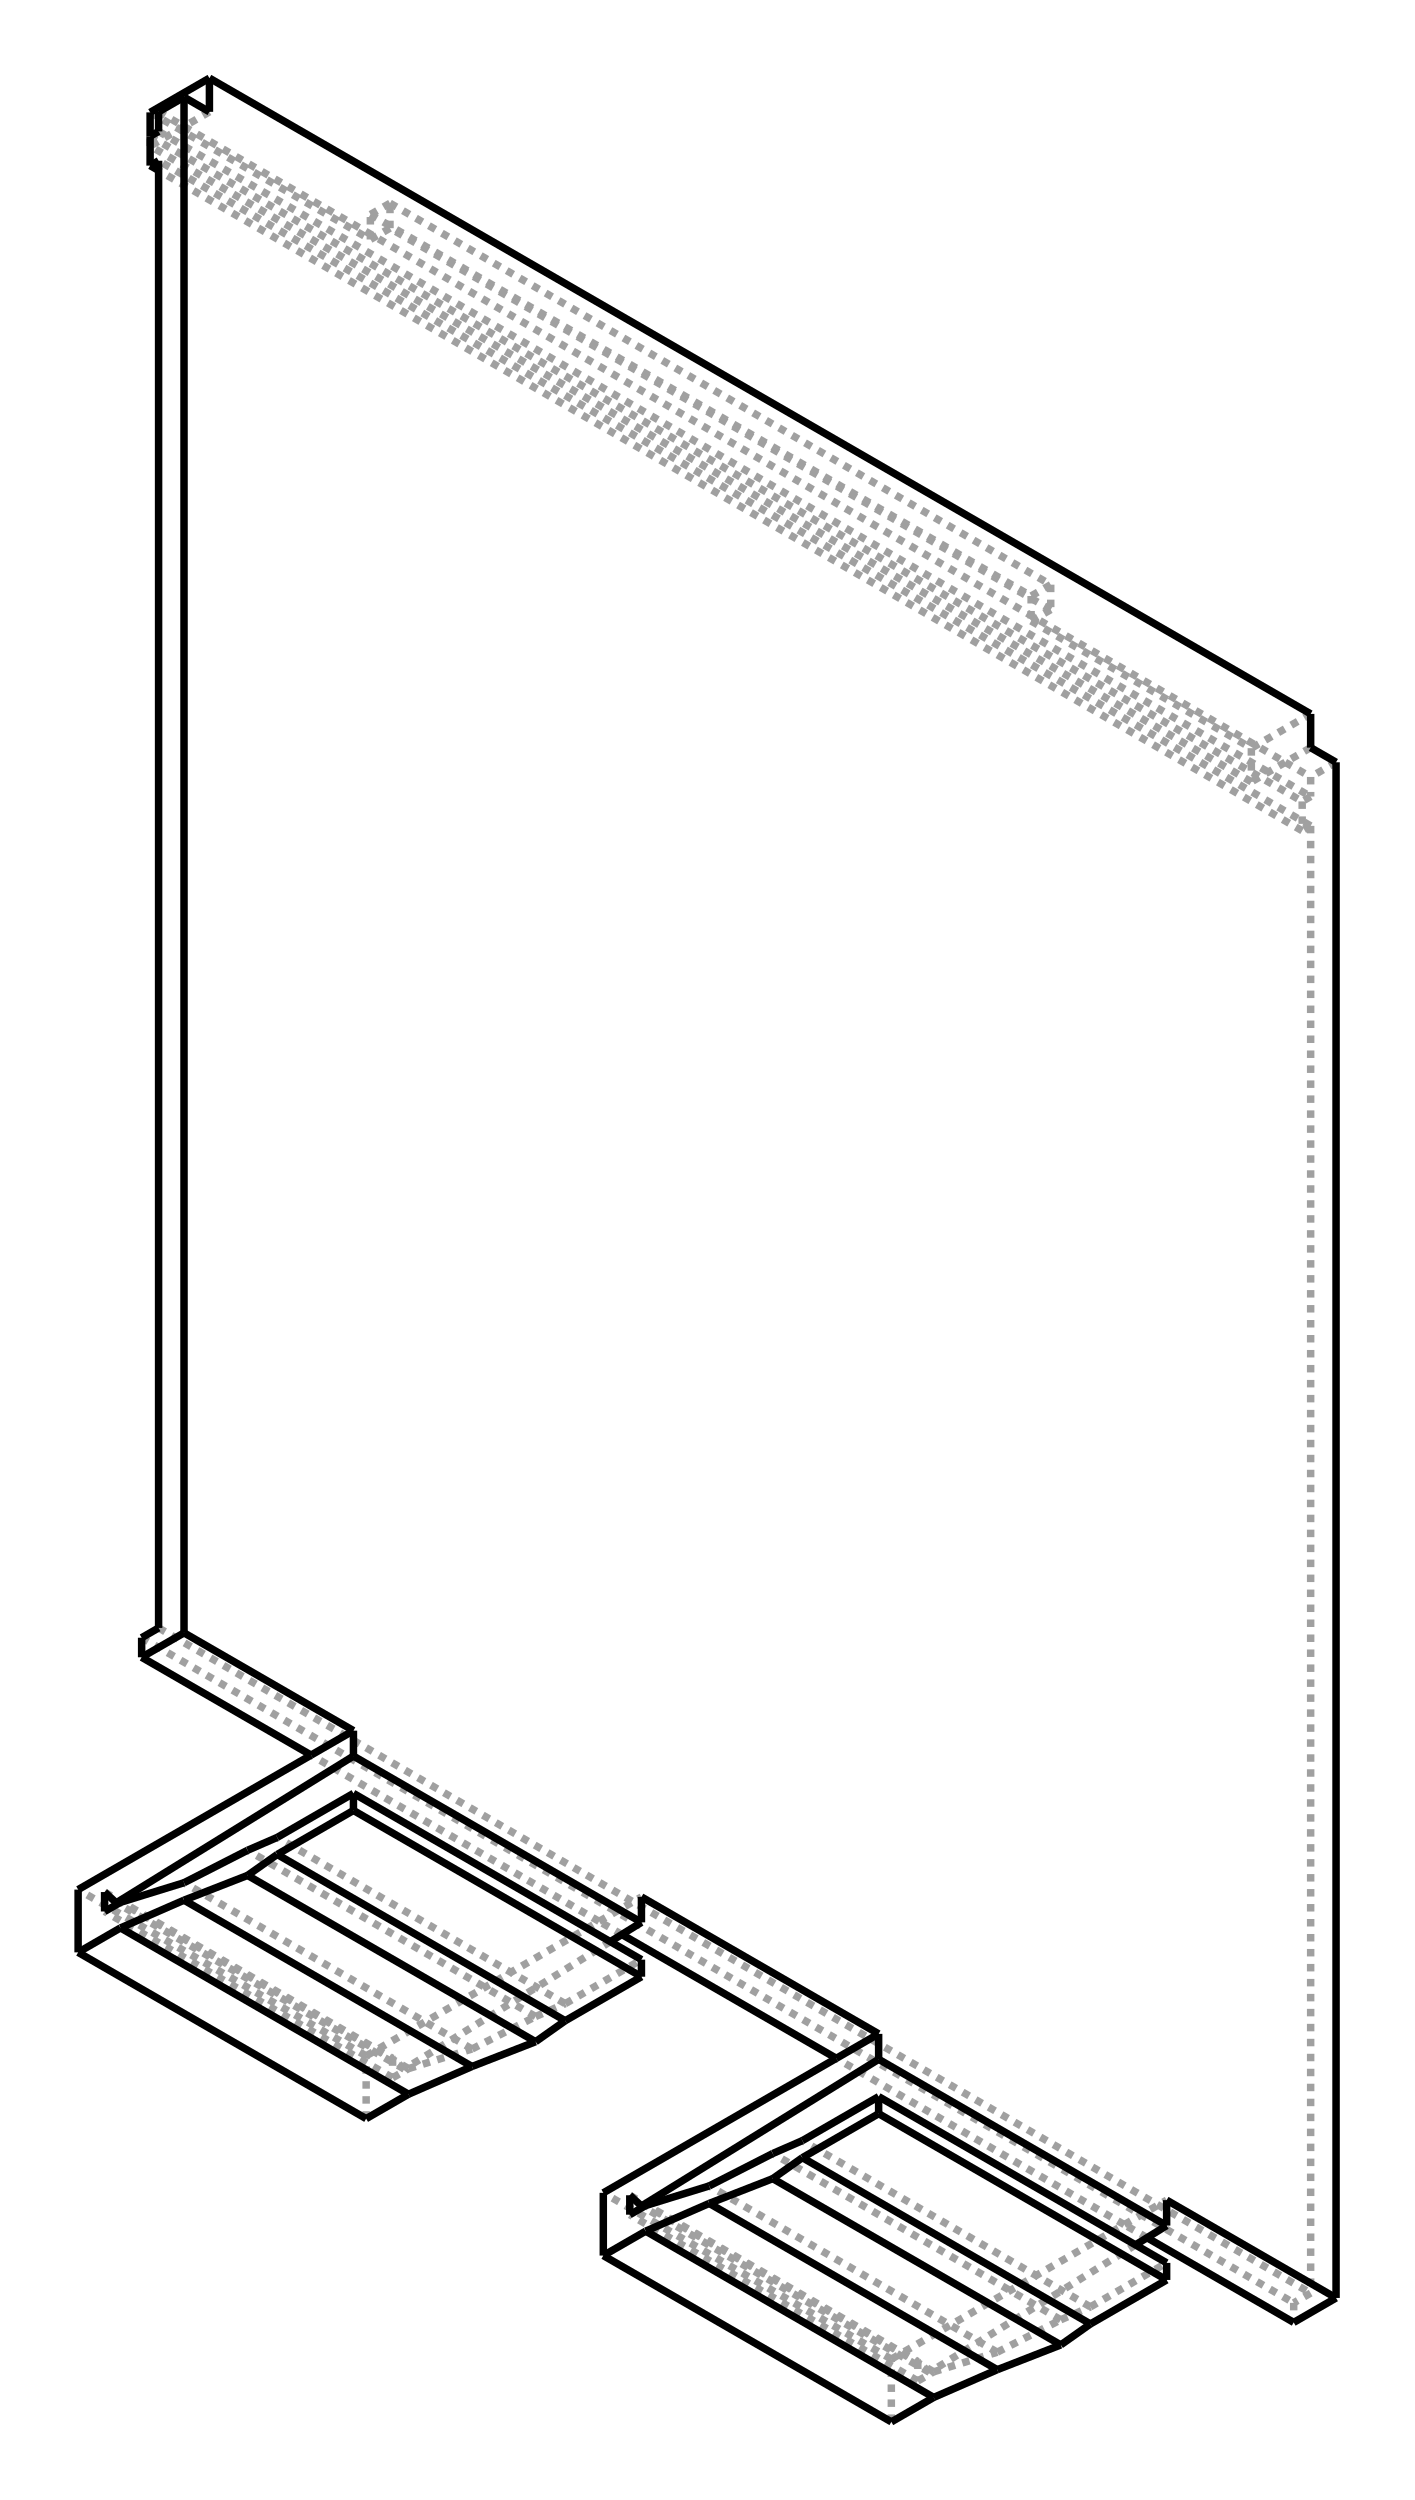
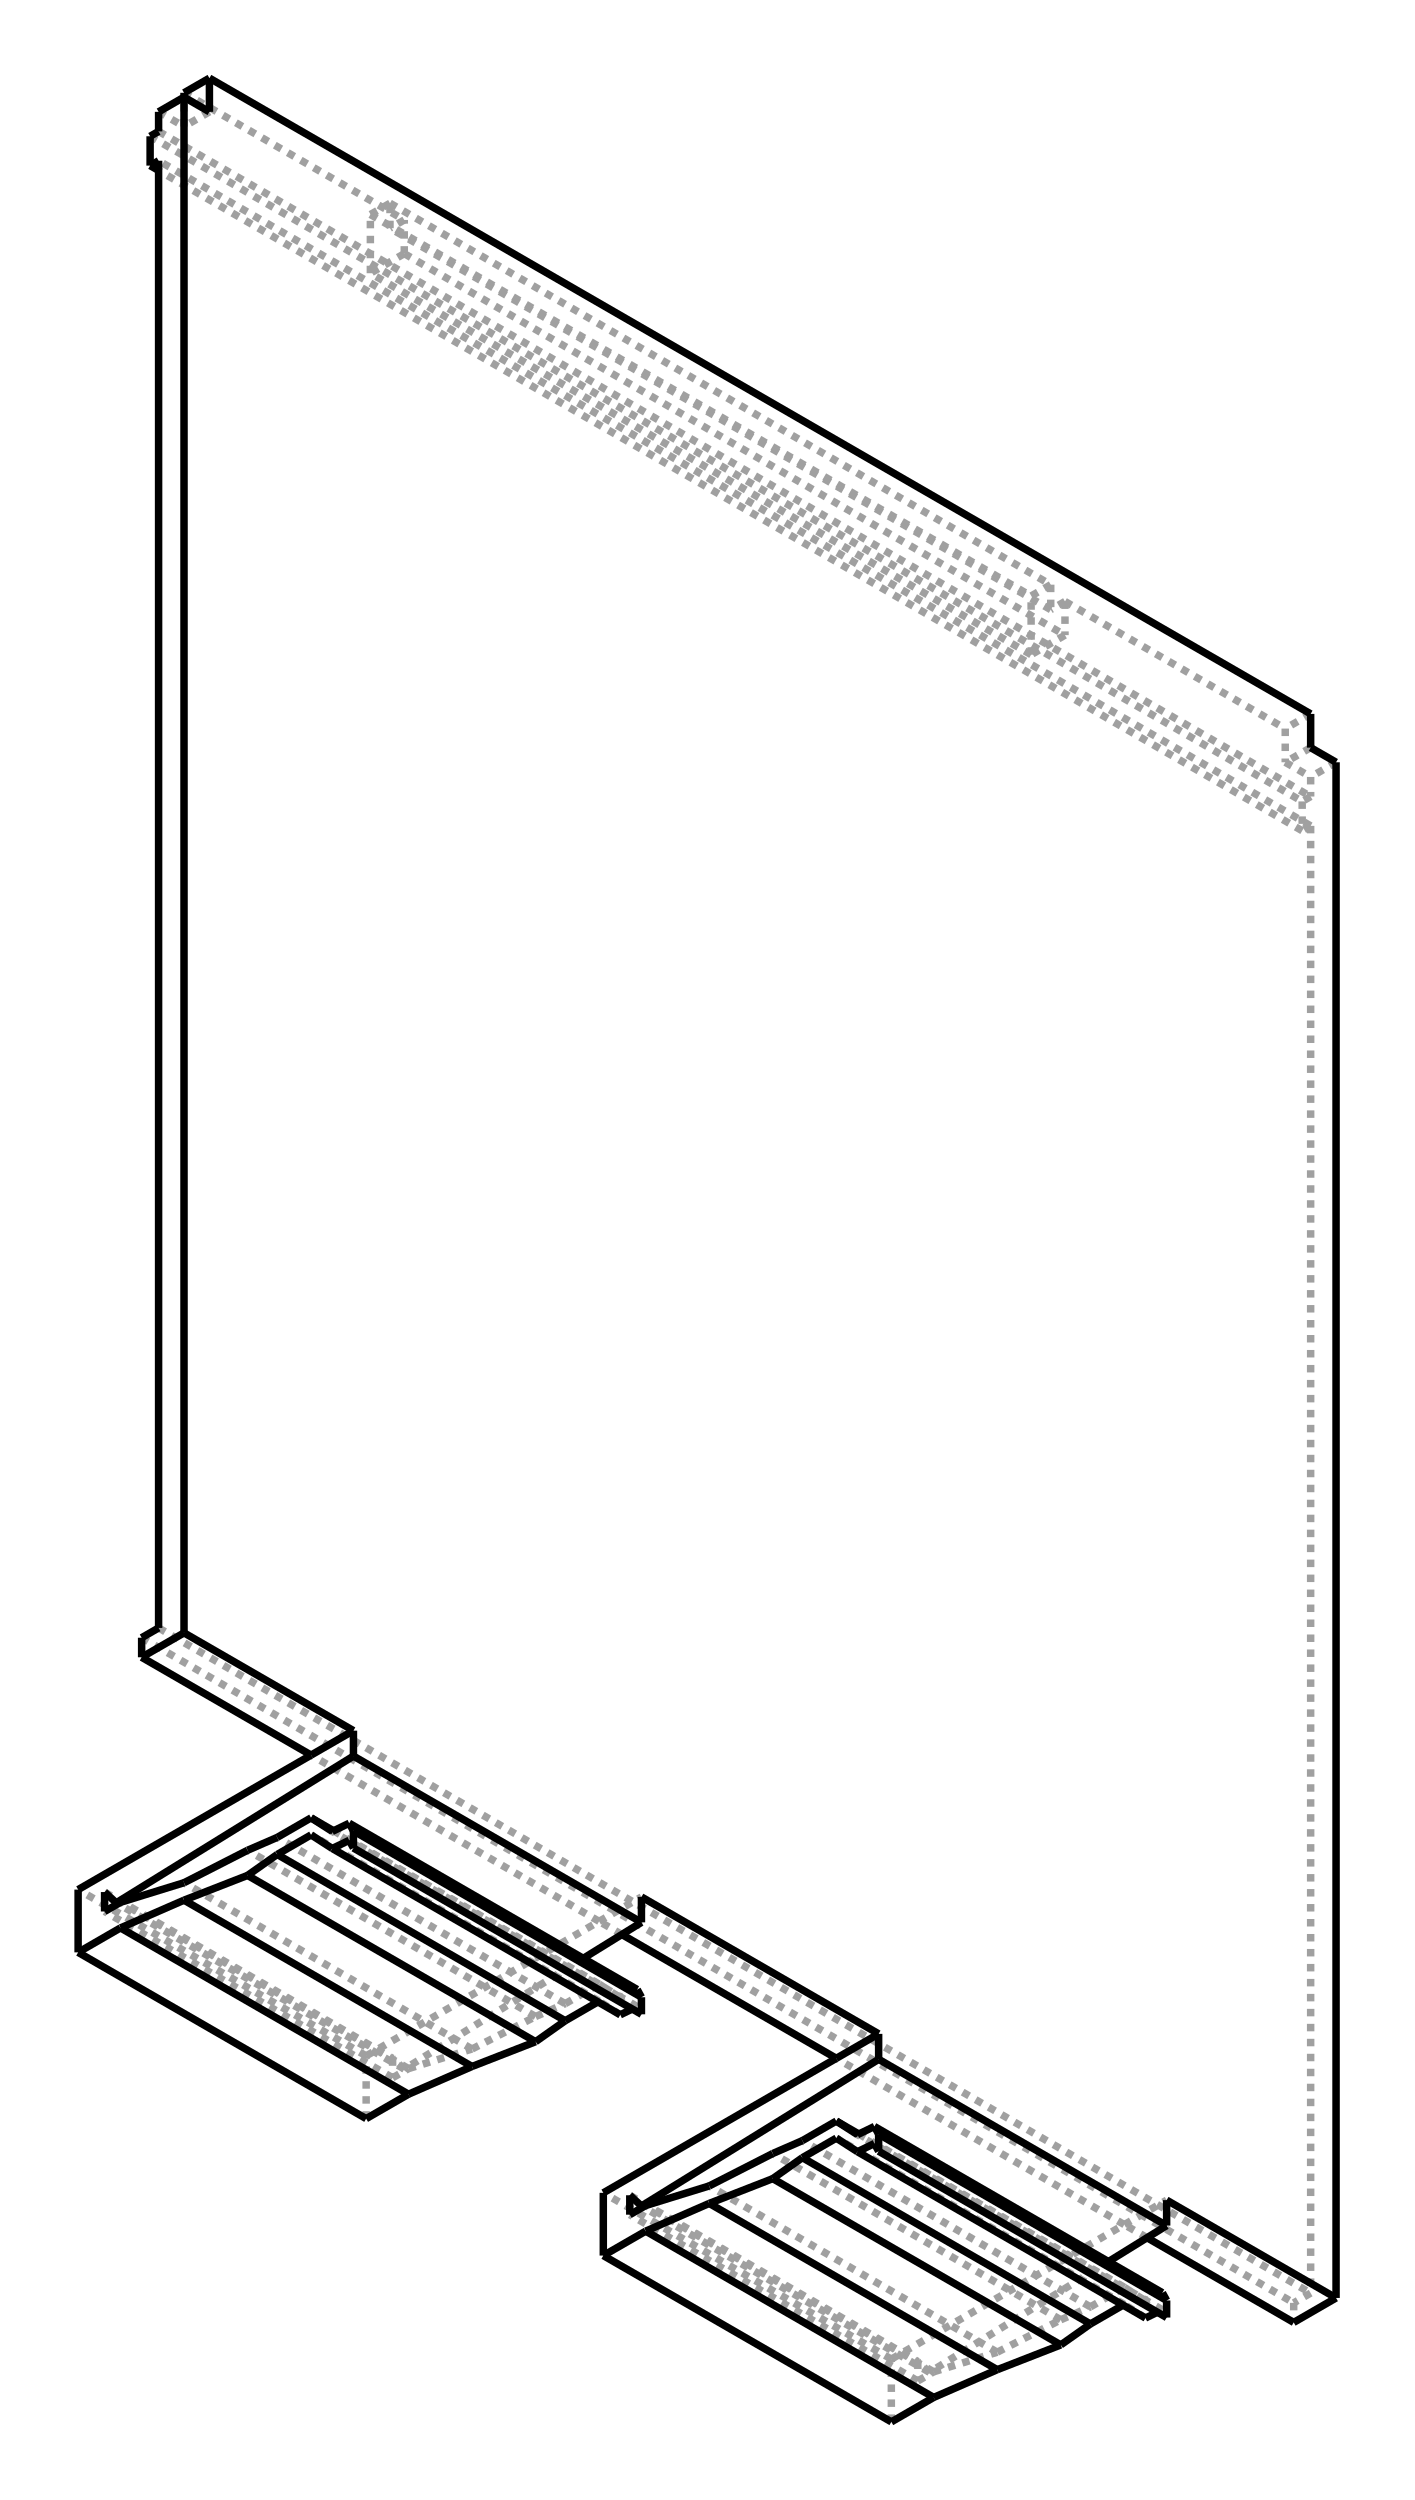
<svg xmlns="http://www.w3.org/2000/svg" viewBox="190.0 10.0 181.0 320.0" width="181" height="320">
  <g transform="scale(3.833517, -3.833517)   translate(74.94025,-43.08462)" stroke-width="0.25" fill="none">
    <g stroke="rgb(160,160,160)" fill="none" stroke-dasharray="0.25,0.25">
      <path d="M12.162,-33.803 L13.576,-32.986 " />
      <path d="M12.921,-34.241 L12.162,-33.803 " />
      <path d="M19.233,15.024 L18.385,14.534 " />
      <path d="M18.385,14.534 L18.385,13.88 " />
      <path d="M18.385,13.88 L18.102,13.717 " />
      <path d="M18.102,13.717 L18.102,12.737 " />
      <path d="M18.385,12.901 L18.102,12.737 " />
      <path d="M18.385,12.901 L18.385,-36.089 " />
      <path d="M18.385,-36.089 L17.819,-36.416 " />
      <path d="M17.819,-36.416 L17.819,-37.069 " />
-       <path d="M12.535,-34.48 L5.657,-38.735 " />
+       <path d="M11.633,-35.038 L5.657,-38.735 " />
      <path d="M5.657,-38.735 L5.268,-38.375 " />
      <path d="M5.268,-38.375 L5.268,-39.024 " />
      <path d="M5.268,-39.024 L5.798,-38.718 " />
      <path d="M5.798,-38.718 L7.92,-38.063 " />
      <path d="M7.92,-38.063 L10.041,-36.981 " />
      <path d="M10.041,-36.981 L11.031,-36.55 " />
-       <path d="M11.031,-36.55 L13.576,-35.081 " />
+       <path d="M11.031,-36.55 L12.162,-35.897 " />
+       <path d="M12.162,-35.897 L12.869,-36.352 " />
+       <path d="M13.435,-36.078 L12.869,-36.352 " />
+       <path d="M13.576,-36.906 L13.435,-36.648 " />
+       <path d="M13.269,-36.728 L13.435,-36.648 " />
+       <path d="M12.869,-36.922 L12.162,-36.467 " />
+       <path d="M12.162,-36.467 L12.122,-36.49 " />
      <path d="M4.384,-40.39 L4.384,-38.294 " />
      <path d="M4.384,-38.294 L12.162,-33.803 " />
      <path d="M12.162,-33.803 L2.546,-28.251 " />
      <path d="M-4.615,-24.116 L-5.374,-23.678 " />
      <path d="M-5.374,-23.678 L-14.991,-18.126 " />
      <path d="M-20.648,-14.207 L17.819,-36.416 " />
      <path d="M17.536,15.024 L18.385,14.534 " />
      <path d="M18.385,15.513 L17.536,15.024 " />
-       <path d="M-19.233,36.252 L17.536,15.024 " />
+       <path d="M17.536,16.149 L17.536,15.024 " />
+       <path d="M10.182,20.394 L17.536,16.149 " />
+       <path d="M10.182,20.394 L10.182,19.269 " />
+       <path d="M-11.879,32.007 L10.182,19.269 " />
+       <path d="M-11.879,32.007 L-11.879,33.132 " />
+       <path d="M-19.233,37.378 L-11.879,33.132 " />
+       <path d="M-19.233,36.252 L-19.233,37.232 " />
      <path d="M-20.082,36.742 L-19.233,36.252 " />
      <path d="M-20.082,36.089 L18.385,13.88 " />
      <path d="M18.385,12.901 L-20.082,35.109 " />
      <path d="M-20.082,-13.88 L18.385,-36.089 " />
      <path d="M5.657,-38.735 L-3.903,-33.215 " />
      <path d="M-5.374,-23.678 L-3.96,-22.862 " />
-       <path d="M-5.001,-24.355 L-11.879,-28.61 " />
+       <path d="M-5.903,-24.913 L-11.879,-28.61 " />
      <path d="M-11.879,-28.61 L-12.268,-28.251 " />
      <path d="M-12.268,-28.251 L-12.268,-28.9 " />
      <path d="M-12.268,-28.9 L-11.738,-28.594 " />
      <path d="M-11.738,-28.594 L-9.617,-27.939 " />
      <path d="M-9.617,-27.939 L-7.495,-26.856 " />
      <path d="M-7.495,-26.856 L-6.505,-26.426 " />
-       <path d="M-6.505,-26.426 L-3.96,-24.956 " />
+       <path d="M-6.505,-26.426 L-5.374,-25.773 " />
+       <path d="M-5.374,-25.773 L-4.667,-26.228 " />
+       <path d="M-4.101,-25.953 L-4.667,-26.228 " />
+       <path d="M-3.96,-26.781 L-4.101,-26.523 " />
+       <path d="M-4.267,-26.604 L-4.101,-26.523 " />
+       <path d="M-4.667,-26.797 L-5.374,-26.343 " />
+       <path d="M-5.374,-26.343 L-5.414,-26.366 " />
      <path d="M-13.152,-30.265 L-13.152,-28.169 " />
      <path d="M-13.152,-28.169 L-5.374,-23.678 " />
      <path d="M-11.879,-28.61 L-21.439,-23.091 " />
      <path d="M-18.385,36.742 L-19.233,36.252 " />
-       <path d="M-19.233,36.252 L-20.365,35.599 " />
-       <path d="M-20.365,35.599 L-20.365,35.926 " />
-       <path d="M18.385,16.639 L16.405,15.495 " />
-       <path d="M9.051,19.741 L16.405,15.495 " />
-       <path d="M9.706,20.119 L9.051,19.741 " />
+       <path d="M18.385,16.639 L17.536,16.149 " />
+       <path d="M10.182,20.394 L9.706,20.119 " />
      <path d="M9.706,20.119 L-12.356,32.857 " />
-       <path d="M-12.356,32.857 L-13.011,32.479 " />
-       <path d="M-20.365,36.724 L-13.011,32.479 " />
-       <path d="M17.536,15.024 L16.405,14.37 " />
-       <path d="M16.405,15.495 L16.405,14.37 " />
+       <path d="M-11.879,33.132 L-12.356,32.857 " />
      <path d="M-4.349,-32.823 L5.268,-38.375 " />
      <path d="M5.268,-39.024 L-4.349,-33.472 " />
      <path d="M5.798,-38.718 L-3.818,-33.166 " />
      <path d="M7.92,-38.063 L-1.697,-32.511 " />
      <path d="M10.041,-36.981 L0.424,-31.429 " />
      <path d="M11.031,-36.55 L1.414,-30.998 " />
+       <path d="M12.162,-35.897 L3.297,-30.779 " />
+       <path d="M12.869,-36.352 L3.253,-30.8 " />
+       <path d="M13.435,-36.648 L3.818,-31.095 " />
+       <path d="M12.162,-36.467 L2.546,-30.915 " />
      <path d="M4.384,-38.294 L-5.233,-32.742 " />
      <path d="M-13.152,-28.169 L-22.769,-22.617 " />
-       <path d="M16.405,14.37 L-20.365,35.599 " />
+       <path d="M9.706,20.954 L9.706,20.119 " />
+       <path d="M9.706,20.954 L9.051,20.576 " />
+       <path d="M9.051,18.616 L9.051,20.576 " />
+       <path d="M10.182,19.269 L9.051,18.616 " />
+       <path d="M-11.879,32.007 L-13.011,31.353 " />
+       <path d="M9.051,18.616 L-13.011,31.353 " />
+       <path d="M-13.011,31.353 L-13.011,33.313 " />
+       <path d="M-12.356,33.691 L-13.011,33.313 " />
+       <path d="M-12.356,32.857 L-12.356,33.691 " />
      <path d="M-20.365,35.926 L18.102,13.717 " />
      <path d="M18.102,12.737 L-20.082,34.783 " />
      <path d="M-21.885,-22.699 L-12.268,-28.251 " />
      <path d="M-12.268,-28.9 L-21.885,-23.348 " />
      <path d="M-11.738,-28.594 L-21.355,-23.042 " />
      <path d="M-9.617,-27.939 L-19.233,-22.387 " />
      <path d="M-7.495,-26.856 L-17.112,-21.304 " />
      <path d="M-6.505,-26.426 L-16.122,-20.874 " />
-       <path d="M-13.011,32.479 L-13.011,33.313 " />
+       <path d="M-5.374,-25.773 L-14.24,-20.654 " />
+       <path d="M-4.667,-26.228 L-14.284,-20.675 " />
+       <path d="M-4.101,-26.523 L-13.718,-20.971 " />
+       <path d="M-5.374,-26.343 L-14.991,-20.79 " />
+       <path d="M-12.356,33.691 L9.706,20.954 " />
      <path d="M-13.011,33.313 L9.051,20.576 " />
-       <path d="M9.051,20.576 L9.051,19.741 " />
-       <path d="M9.706,20.954 L9.051,20.576 " />
-       <path d="M9.706,20.954 L9.706,20.119 " />
-       <path d="M-12.356,32.857 L-12.356,33.691 " />
-       <path d="M-12.356,33.691 L9.706,20.954 " />
-       <path d="M-12.356,33.691 L-13.011,33.313 " />
    </g>
    <g stroke="rgb(0,0,0)" fill="none">
      <path d="M17.819,-37.069 L19.233,-36.252 " />
      <path d="M19.233,-36.252 L13.576,-32.986 " />
      <path d="M17.819,-37.069 L12.921,-34.241 " />
      <path d="M19.233,15.024 L19.233,-36.252 " />
      <path d="M13.576,-32.986 L13.576,-33.836 " />
      <path d="M13.576,-33.836 L3.96,-28.283 " />
      <path d="M3.96,-27.434 L3.96,-28.283 " />
      <path d="M3.96,-27.434 L-3.96,-22.862 " />
      <path d="M-3.96,-22.862 L-3.96,-23.711 " />
      <path d="M-3.96,-23.711 L-13.576,-18.159 " />
      <path d="M-13.576,-17.31 L-13.576,-18.159 " />
      <path d="M-13.576,-17.31 L-19.233,-14.044 " />
      <path d="M-19.233,-14.044 L-19.233,37.232 " />
      <path d="M-19.233,37.232 L-18.385,36.742 " />
      <path d="M-18.385,36.742 L-18.385,37.867 " />
-       <path d="M-18.385,37.867 L18.385,16.639 " />
+       <path d="M18.385,16.639 L-18.385,37.867 " />
      <path d="M18.385,16.639 L18.385,15.513 " />
      <path d="M18.385,15.513 L19.233,15.024 " />
-       <path d="M13.576,-33.836 L12.535,-34.48 " />
-       <path d="M13.576,-35.081 L13.576,-35.651 " />
-       <path d="M13.576,-35.651 L11.031,-37.12 " />
+       <path d="M13.576,-33.836 L11.633,-35.038 " />
+       <path d="M13.435,-36.078 L13.576,-36.336 " />
+       <path d="M13.576,-36.336 L13.576,-36.906 " />
+       <path d="M12.869,-36.922 L13.269,-36.728 " />
+       <path d="M12.122,-36.49 L11.031,-37.12 " />
      <path d="M11.031,-37.12 L10.041,-37.82 " />
      <path d="M10.041,-37.82 L7.92,-38.647 " />
      <path d="M7.92,-38.647 L5.798,-39.573 " />
      <path d="M5.798,-39.573 L4.384,-40.39 " />
      <path d="M2.546,-28.251 L-4.615,-24.116 " />
      <path d="M-14.991,-18.126 L-20.648,-14.86 " />
      <path d="M-20.648,-14.86 L-20.648,-14.207 " />
+       <path d="M-19.233,37.232 L-19.233,37.378 " />
      <path d="M-20.082,36.089 L-20.082,36.742 " />
      <path d="M-20.082,-13.88 L-20.082,35.109 " />
      <path d="M-20.082,-13.88 L-20.648,-14.207 " />
      <path d="M-3.903,-33.215 L-3.96,-33.182 " />
      <path d="M3.96,-28.283 L-3.96,-33.182 " />
      <path d="M2.546,-28.251 L3.96,-27.434 " />
      <path d="M-3.96,-33.182 L-4.349,-32.823 " />
      <path d="M-4.349,-33.472 L-4.349,-32.823 " />
      <path d="M-4.349,-33.472 L-3.818,-33.166 " />
      <path d="M-3.818,-33.166 L-1.697,-32.511 " />
      <path d="M-1.697,-32.511 L0.424,-31.429 " />
      <path d="M0.424,-31.429 L1.414,-30.998 " />
-       <path d="M1.414,-30.998 L3.96,-29.529 " />
-       <path d="M3.96,-29.529 L3.96,-30.099 " />
-       <path d="M3.96,-30.099 L1.414,-31.568 " />
+       <path d="M1.414,-30.998 L2.546,-30.345 " />
+       <path d="M2.546,-30.345 L3.253,-30.8 " />
+       <path d="M3.253,-30.8 L3.818,-30.526 " />
+       <path d="M3.818,-30.526 L3.96,-30.784 " />
+       <path d="M3.96,-30.784 L3.96,-31.353 " />
+       <path d="M3.96,-31.353 L3.818,-31.095 " />
+       <path d="M3.818,-31.095 L3.253,-31.37 " />
+       <path d="M3.253,-31.37 L2.546,-30.915 " />
+       <path d="M2.546,-30.915 L1.414,-31.568 " />
      <path d="M1.414,-31.568 L0.424,-32.268 " />
      <path d="M0.424,-32.268 L-1.697,-33.095 " />
      <path d="M-1.697,-33.095 L-3.818,-34.021 " />
      <path d="M-5.233,-34.837 L-3.818,-34.021 " />
      <path d="M-5.233,-32.742 L-5.233,-34.837 " />
      <path d="M2.546,-28.251 L-5.233,-32.742 " />
-       <path d="M-3.96,-23.711 L-5.001,-24.355 " />
-       <path d="M-3.96,-24.956 L-3.96,-25.526 " />
-       <path d="M-3.96,-25.526 L-6.505,-26.996 " />
+       <path d="M-3.96,-23.711 L-5.903,-24.913 " />
+       <path d="M-4.101,-25.953 L-3.96,-26.211 " />
+       <path d="M-3.96,-26.211 L-3.96,-26.781 " />
+       <path d="M-4.667,-26.797 L-4.267,-26.604 " />
+       <path d="M-5.414,-26.366 L-6.505,-26.996 " />
      <path d="M-6.505,-26.996 L-7.495,-27.696 " />
      <path d="M-7.495,-27.696 L-9.617,-28.523 " />
      <path d="M-9.617,-28.523 L-11.738,-29.449 " />
      <path d="M-11.738,-29.449 L-13.152,-30.265 " />
      <path d="M-21.439,-23.091 L-21.496,-23.058 " />
      <path d="M-13.576,-18.159 L-21.496,-23.058 " />
      <path d="M-14.991,-18.126 L-13.576,-17.31 " />
      <path d="M-21.496,-23.058 L-21.885,-22.699 " />
      <path d="M-21.885,-23.348 L-21.885,-22.699 " />
      <path d="M-21.885,-23.348 L-21.355,-23.042 " />
      <path d="M-21.355,-23.042 L-19.233,-22.387 " />
      <path d="M-19.233,-22.387 L-17.112,-21.304 " />
      <path d="M-17.112,-21.304 L-16.122,-20.874 " />
-       <path d="M-16.122,-20.874 L-13.576,-19.404 " />
-       <path d="M-13.576,-19.404 L-13.576,-19.974 " />
-       <path d="M-13.576,-19.974 L-16.122,-21.444 " />
+       <path d="M-16.122,-20.874 L-14.991,-20.221 " />
+       <path d="M-14.991,-20.221 L-14.284,-20.675 " />
+       <path d="M-14.284,-20.675 L-13.718,-20.401 " />
+       <path d="M-13.718,-20.401 L-13.576,-20.659 " />
+       <path d="M-13.576,-20.659 L-13.576,-21.229 " />
+       <path d="M-13.576,-21.229 L-13.718,-20.971 " />
+       <path d="M-13.718,-20.971 L-14.284,-21.245 " />
+       <path d="M-14.284,-21.245 L-14.991,-20.79 " />
+       <path d="M-14.991,-20.79 L-16.122,-21.444 " />
      <path d="M-16.122,-21.444 L-17.112,-22.143 " />
      <path d="M-17.112,-22.143 L-19.233,-22.97 " />
      <path d="M-19.233,-22.97 L-21.355,-23.896 " />
      <path d="M-22.769,-24.713 L-21.355,-23.896 " />
      <path d="M-22.769,-22.617 L-22.769,-24.713 " />
      <path d="M-14.991,-18.126 L-22.769,-22.617 " />
      <path d="M-19.233,-14.044 L-20.648,-14.86 " />
      <path d="M-20.082,35.109 L-20.365,34.946 " />
      <path d="M-20.365,34.946 L-20.365,35.926 " />
      <path d="M-20.082,36.089 L-20.365,35.926 " />
      <path d="M-19.233,37.232 L-20.082,36.742 " />
-       <path d="M-18.385,37.867 L-20.365,36.724 " />
-       <path d="M-20.365,35.926 L-20.365,36.724 " />
-       <path d="M13.576,-35.081 L3.96,-29.529 " />
-       <path d="M13.576,-35.651 L3.96,-30.099 " />
+       <path d="M-18.385,37.867 L-19.233,37.378 " />
+       <path d="M3.297,-30.779 L2.546,-30.345 " />
+       <path d="M13.435,-36.078 L3.818,-30.526 " />
+       <path d="M13.576,-36.336 L3.96,-30.784 " />
+       <path d="M13.576,-36.906 L3.96,-31.353 " />
+       <path d="M12.869,-36.922 L3.253,-31.37 " />
      <path d="M11.031,-37.12 L1.414,-31.568 " />
      <path d="M10.041,-37.82 L0.424,-32.268 " />
      <path d="M7.92,-38.647 L-1.697,-33.095 " />
      <path d="M5.798,-39.573 L-3.818,-34.021 " />
      <path d="M4.384,-40.39 L-5.233,-34.837 " />
      <path d="M-20.082,34.783 L-20.365,34.946 " />
-       <path d="M-3.96,-24.956 L-13.576,-19.404 " />
-       <path d="M-3.96,-25.526 L-13.576,-19.974 " />
+       <path d="M-14.24,-20.654 L-14.991,-20.221 " />
+       <path d="M-4.101,-25.953 L-13.718,-20.401 " />
+       <path d="M-3.96,-26.211 L-13.576,-20.659 " />
+       <path d="M-3.96,-26.781 L-13.576,-21.229 " />
+       <path d="M-4.667,-26.797 L-14.284,-21.245 " />
      <path d="M-6.505,-26.996 L-16.122,-21.444 " />
      <path d="M-7.495,-27.696 L-17.112,-22.143 " />
      <path d="M-9.617,-28.523 L-19.233,-22.97 " />
      <path d="M-11.738,-29.449 L-21.355,-23.896 " />
      <path d="M-13.152,-30.265 L-22.769,-24.713 " />
    </g>
  </g>
</svg>
